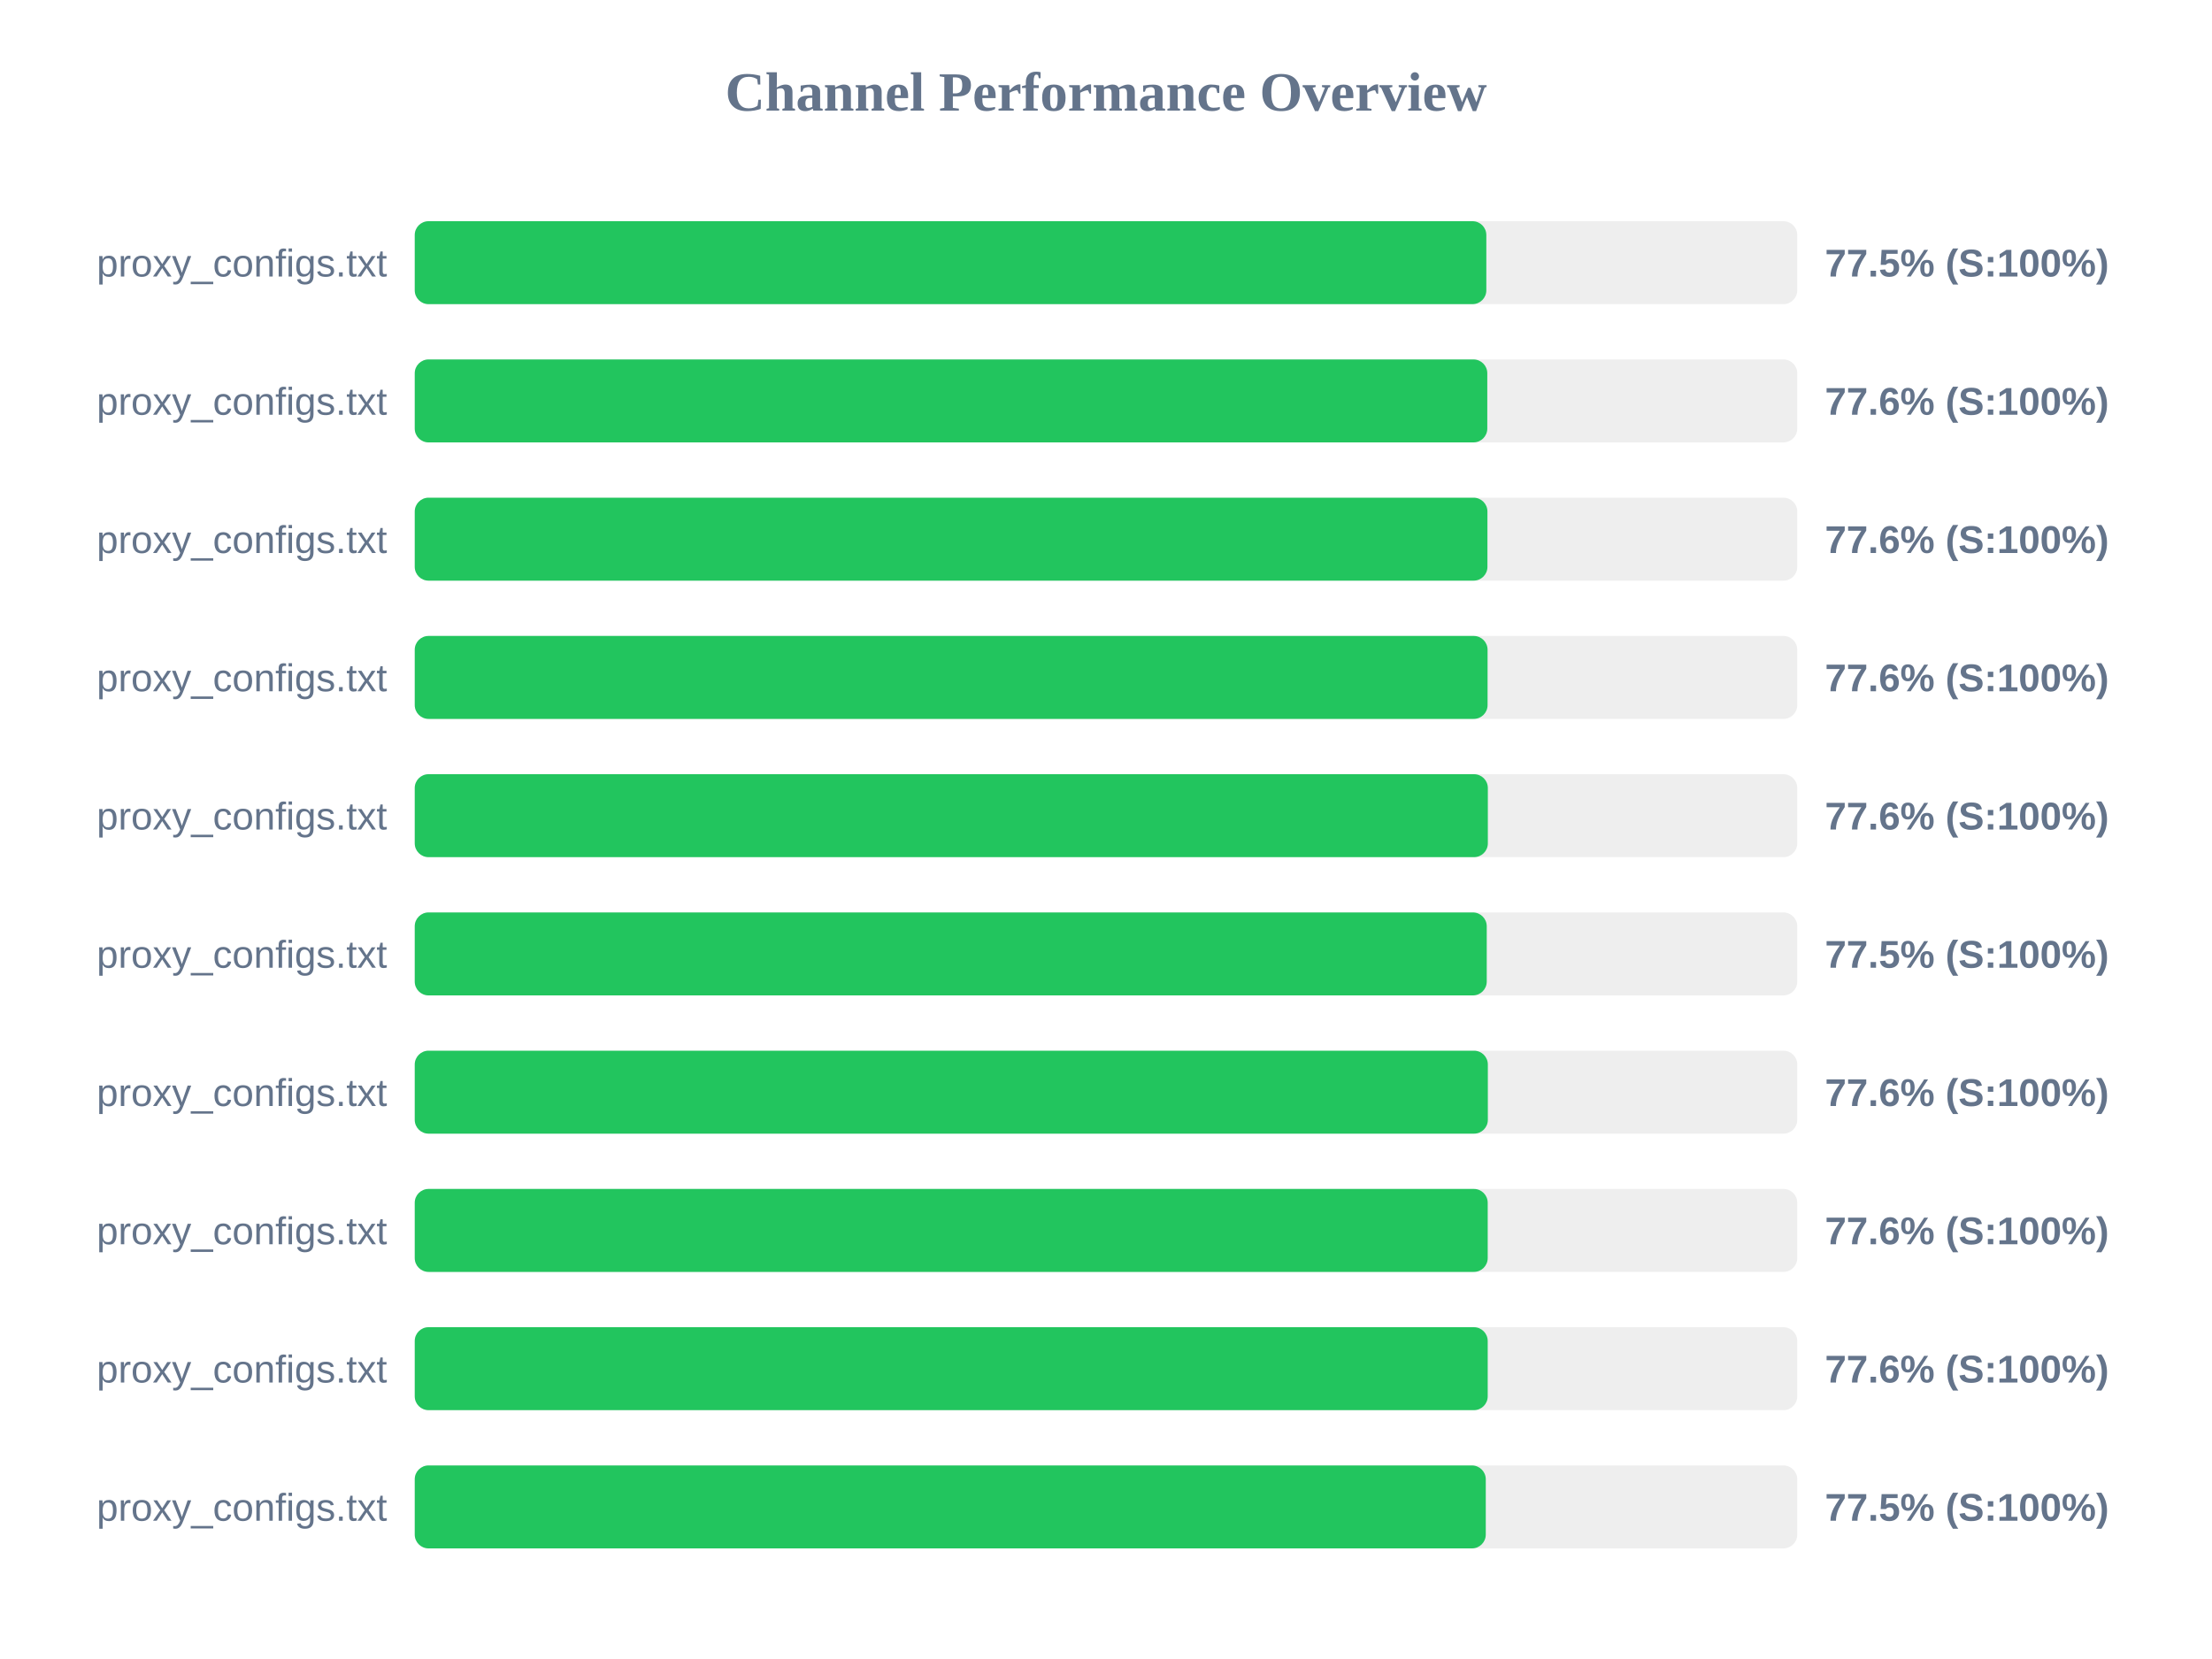
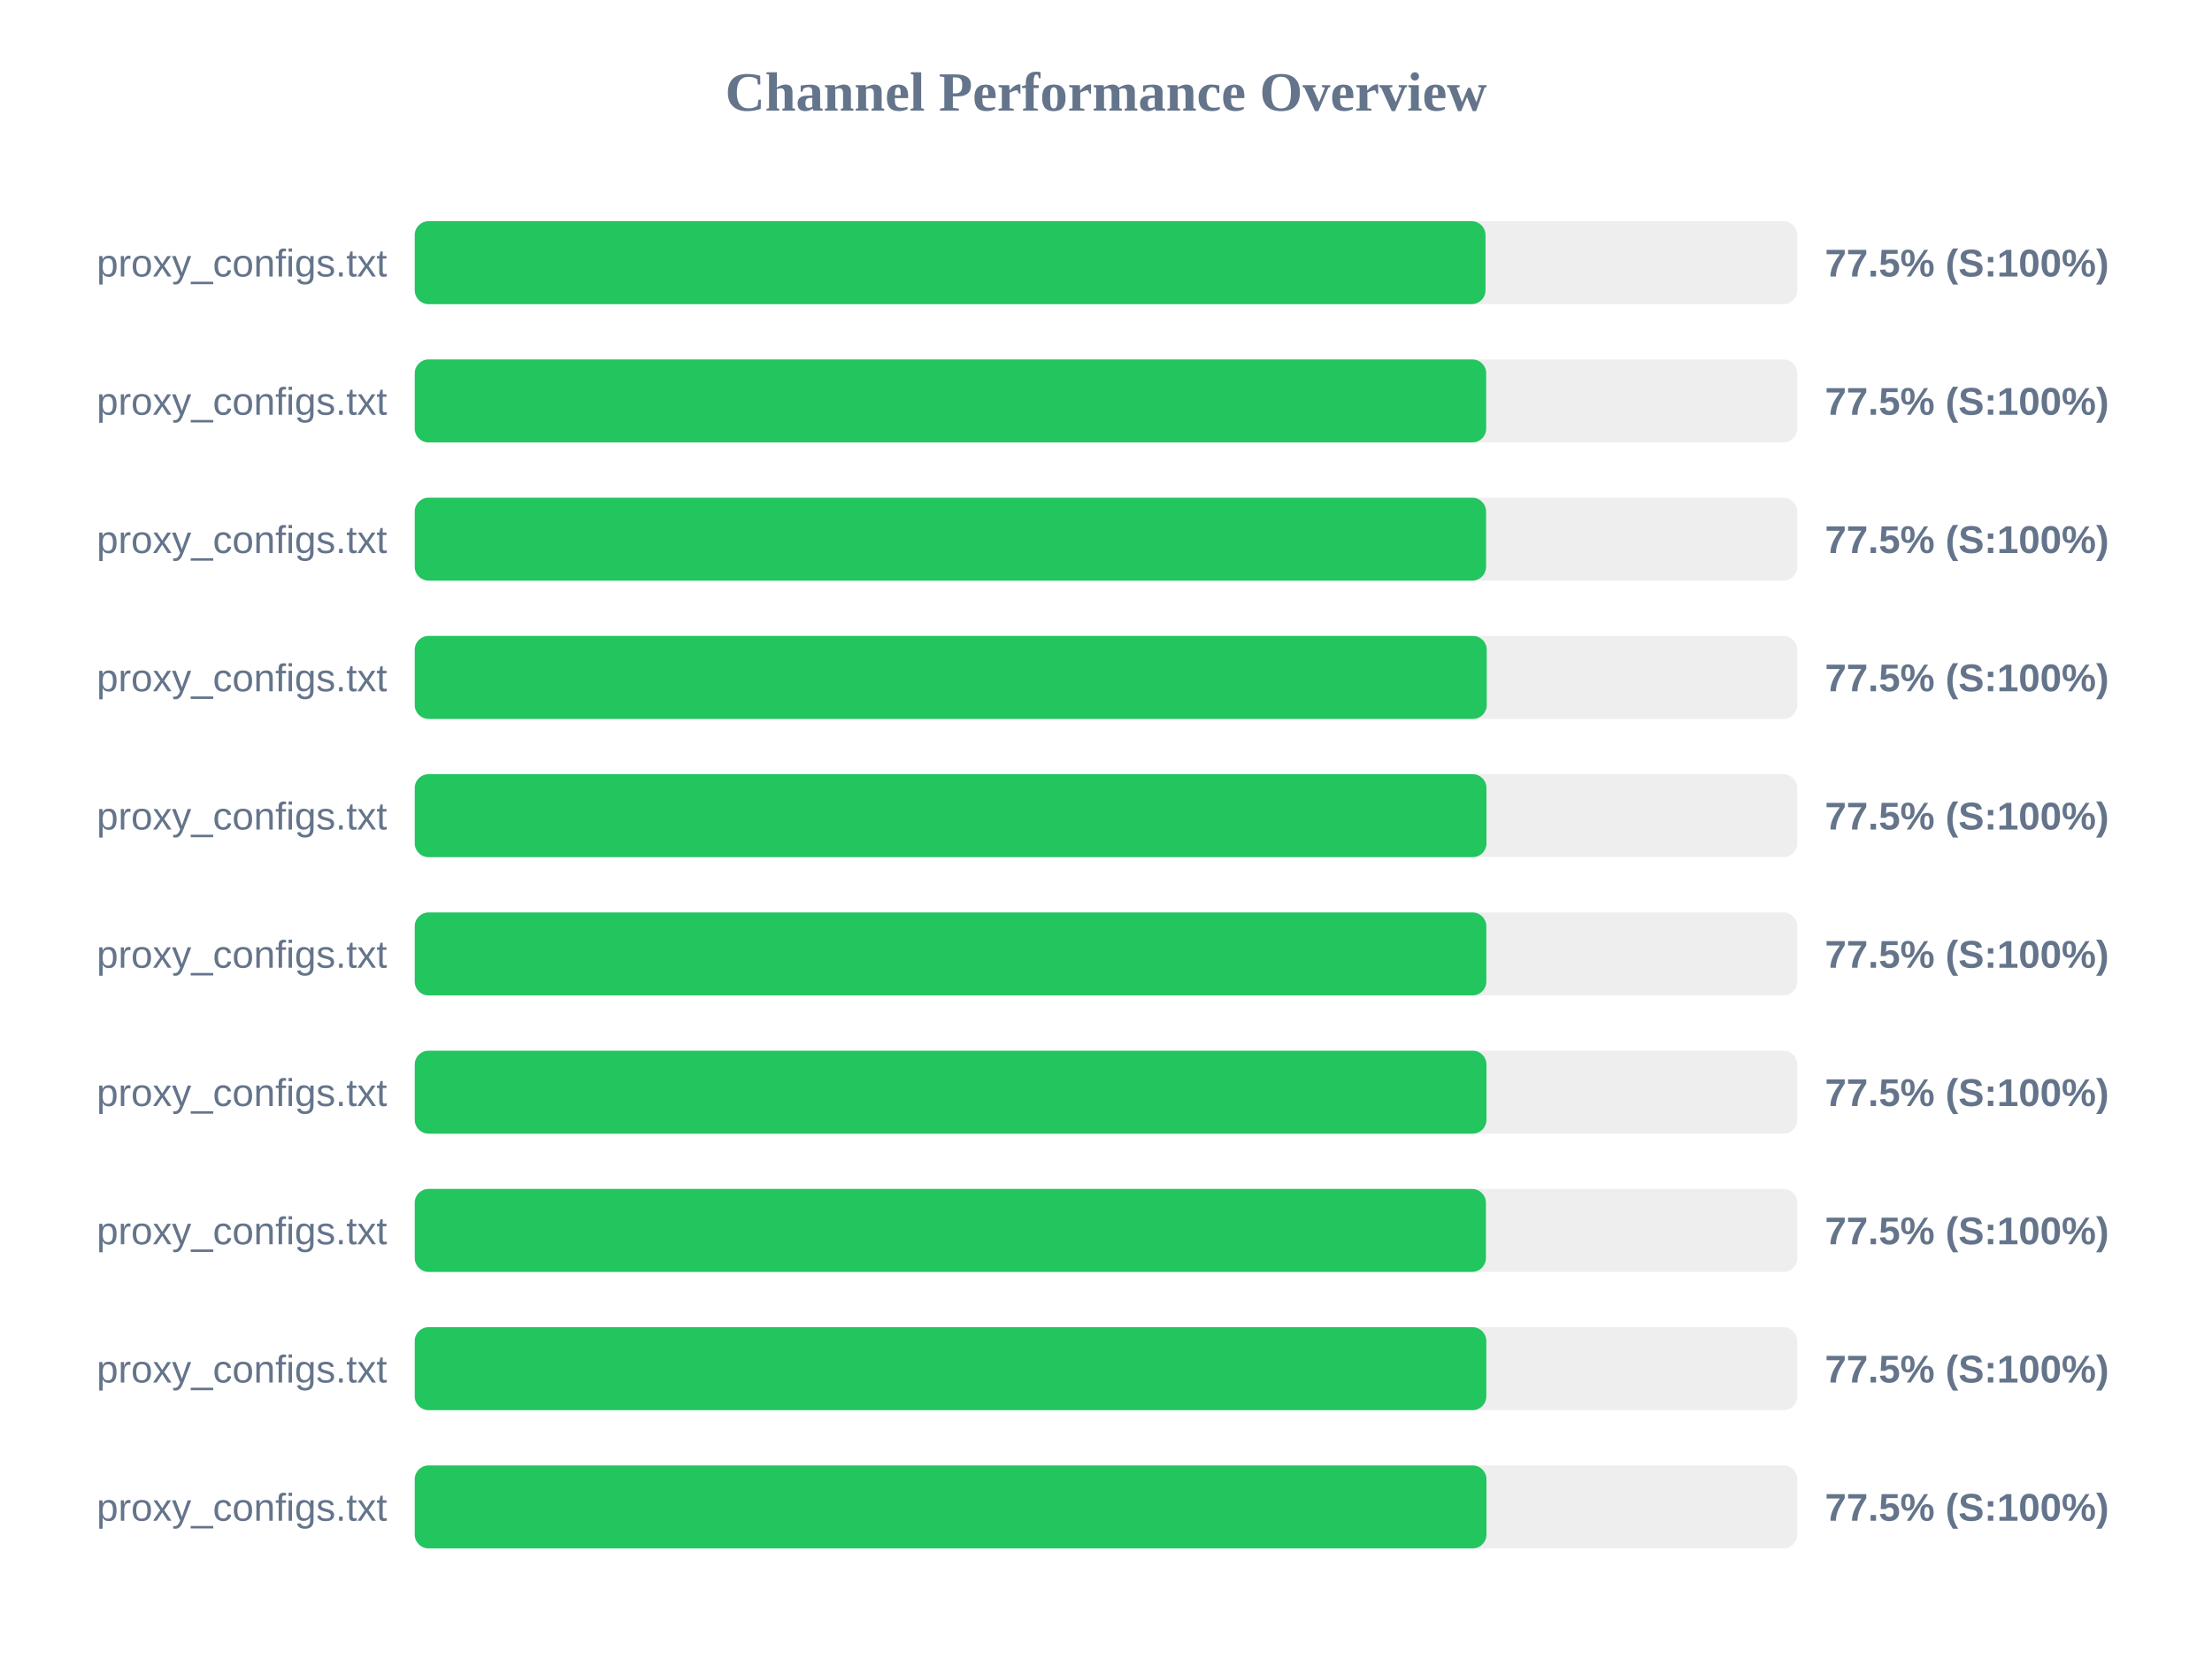
<svg xmlns="http://www.w3.org/2000/svg" width="800" height="600" version="1.1">
  <style>
        .row { font: 14px Arial; fill: #64748b; }
        .score { font: bold 14px Arial; fill: #64748b; }
    </style>
  <text x="400" y="40" text-anchor="middle" font-size="20px" font-weight="bold" fill="#64748b">Channel Performance Overview</text>
  <rect x="150" y="80" width="500" height="30" fill="#eee" rx="5" />
-   <rect x="150" y="80" width="387.55" height="30" fill="#22c55e" rx="5" />
+   <rect x="150" y="80" width="387.25" height="30" fill="#22c55e" rx="5" />
  <text x="140" y="100" text-anchor="end" class="row">proxy_configs.txt</text>
  <text x="660" y="100" text-anchor="start" class="score">77.5% (S:100%)</text>
  <rect x="150" y="130" width="500" height="30" fill="#eee" rx="5" />
-   <rect x="150" y="130" width="387.9" height="30" fill="#22c55e" rx="5" />
+   <rect x="150" y="130" width="387.5" height="30" fill="#22c55e" rx="5" />
  <text x="140" y="150" text-anchor="end" class="row">proxy_configs.txt</text>
-   <text x="660" y="150" text-anchor="start" class="score">77.6% (S:100%)</text>
+   <text x="660" y="150" text-anchor="start" class="score">77.5% (S:100%)</text>
  <rect x="150" y="180" width="500" height="30" fill="#eee" rx="5" />
-   <rect x="150" y="180" width="387.95" height="30" fill="#22c55e" rx="5" />
+   <rect x="150" y="180" width="387.45" height="30" fill="#22c55e" rx="5" />
  <text x="140" y="200" text-anchor="end" class="row">proxy_configs.txt</text>
-   <text x="660" y="200" text-anchor="start" class="score">77.6% (S:100%)</text>
+   <text x="660" y="200" text-anchor="start" class="score">77.5% (S:100%)</text>
  <rect x="150" y="230" width="500" height="30" fill="#eee" rx="5" />
-   <rect x="150" y="230" width="388.0" height="30" fill="#22c55e" rx="5" />
+   <rect x="150" y="230" width="387.7" height="30" fill="#22c55e" rx="5" />
  <text x="140" y="250" text-anchor="end" class="row">proxy_configs.txt</text>
-   <text x="660" y="250" text-anchor="start" class="score">77.6% (S:100%)</text>
+   <text x="660" y="250" text-anchor="start" class="score">77.5% (S:100%)</text>
  <rect x="150" y="280" width="500" height="30" fill="#eee" rx="5" />
-   <rect x="150" y="280" width="388.1" height="30" fill="#22c55e" rx="5" />
+   <rect x="150" y="280" width="387.6" height="30" fill="#22c55e" rx="5" />
  <text x="140" y="300" text-anchor="end" class="row">proxy_configs.txt</text>
-   <text x="660" y="300" text-anchor="start" class="score">77.6% (S:100%)</text>
+   <text x="660" y="300" text-anchor="start" class="score">77.5% (S:100%)</text>
  <rect x="150" y="330" width="500" height="30" fill="#eee" rx="5" />
-   <rect x="150" y="330" width="387.7" height="30" fill="#22c55e" rx="5" />
+   <rect x="150" y="330" width="387.55" height="30" fill="#22c55e" rx="5" />
  <text x="140" y="350" text-anchor="end" class="row">proxy_configs.txt</text>
  <text x="660" y="350" text-anchor="start" class="score">77.5% (S:100%)</text>
  <rect x="150" y="380" width="500" height="30" fill="#eee" rx="5" />
-   <rect x="150" y="380" width="388.1" height="30" fill="#22c55e" rx="5" />
+   <rect x="150" y="380" width="387.6" height="30" fill="#22c55e" rx="5" />
  <text x="140" y="400" text-anchor="end" class="row">proxy_configs.txt</text>
-   <text x="660" y="400" text-anchor="start" class="score">77.6% (S:100%)</text>
+   <text x="660" y="400" text-anchor="start" class="score">77.5% (S:100%)</text>
  <rect x="150" y="430" width="500" height="30" fill="#eee" rx="5" />
-   <rect x="150" y="430" width="388.05" height="30" fill="#22c55e" rx="5" />
+   <rect x="150" y="430" width="387.4" height="30" fill="#22c55e" rx="5" />
  <text x="140" y="450" text-anchor="end" class="row">proxy_configs.txt</text>
-   <text x="660" y="450" text-anchor="start" class="score">77.6% (S:100%)</text>
+   <text x="660" y="450" text-anchor="start" class="score">77.5% (S:100%)</text>
  <rect x="150" y="480" width="500" height="30" fill="#eee" rx="5" />
-   <rect x="150" y="480" width="388.05" height="30" fill="#22c55e" rx="5" />
+   <rect x="150" y="480" width="387.55" height="30" fill="#22c55e" rx="5" />
  <text x="140" y="500" text-anchor="end" class="row">proxy_configs.txt</text>
-   <text x="660" y="500" text-anchor="start" class="score">77.6% (S:100%)</text>
+   <text x="660" y="500" text-anchor="start" class="score">77.5% (S:100%)</text>
  <rect x="150" y="530" width="500" height="30" fill="#eee" rx="5" />
-   <rect x="150" y="530" width="387.35" height="30" fill="#22c55e" rx="5" />
+   <rect x="150" y="530" width="387.6" height="30" fill="#22c55e" rx="5" />
  <text x="140" y="550" text-anchor="end" class="row">proxy_configs.txt</text>
  <text x="660" y="550" text-anchor="start" class="score">77.5% (S:100%)</text>
</svg>
